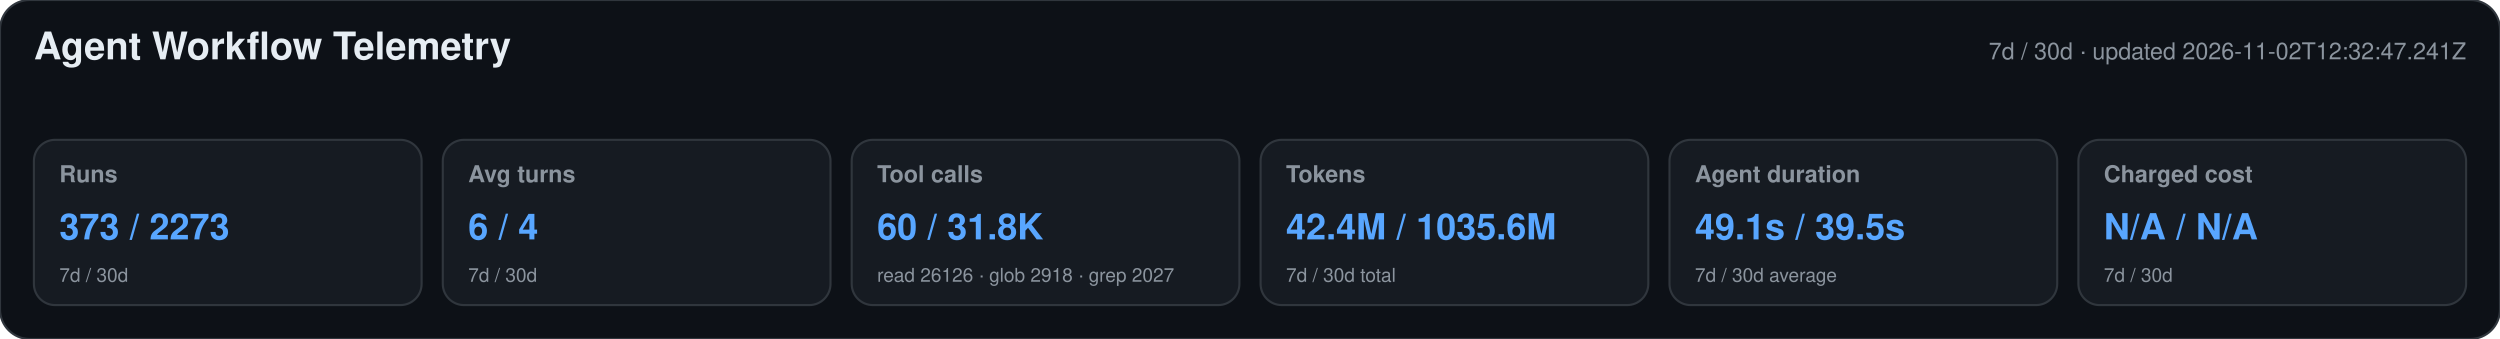
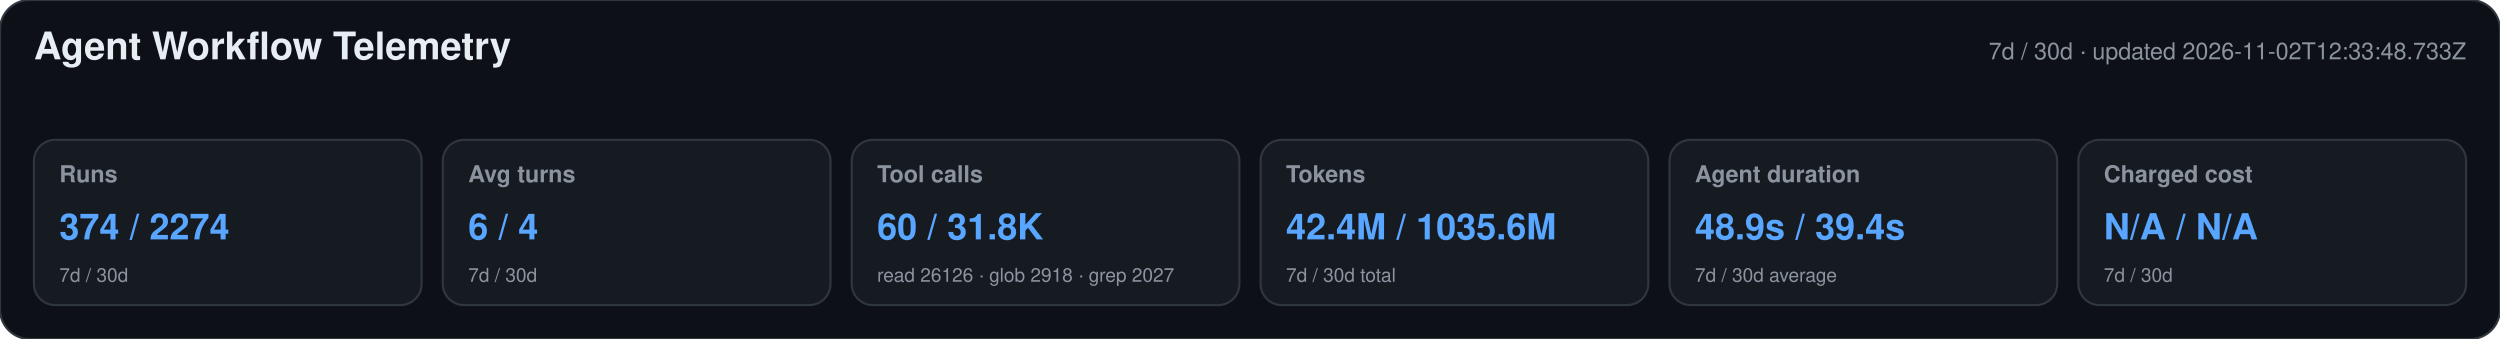
<svg xmlns="http://www.w3.org/2000/svg" width="1180" height="160" viewBox="0 0 1180 160" role="img" aria-labelledby="title desc">
  <style>text{font-family:-apple-system,BlinkMacSystemFont,"Segoe UI",Helvetica,Arial,sans-serif}.heading{font-size:18px;font-weight:650;fill:#e6edf3}.meta,.label,.secondary{fill:#8b949e}.meta,.label{font-size:11px}.label{font-weight:600}.primary{font-size:17px;font-weight:700;fill:#58a6ff}.secondary{font-size:9px}</style>
  <rect width="1180" height="160" rx="14" fill="#0d1117" stroke="#30363d" />
  <text x="16" y="28" class="heading">Agent Workflow Telemetry</text>
-   <text x="1164" y="28" text-anchor="end" class="meta">7d / 30d · updated 2026-11-02T12:32:47.241Z</text>
+   <text x="1164" y="28" text-anchor="end" class="meta">7d / 30d · updated 2026-11-02T12:33:48.733Z</text>
  <g>
    <rect x="16" y="66" width="183" height="78" rx="10" fill="#161b22" stroke="#30363d" />
    <text x="28" y="86" class="label">Runs</text>
-     <text x="28" y="113" class="primary">373 / 2273</text>
+     <text x="28" y="113" class="primary">374 / 2274</text>
    <text x="28" y="133" class="secondary">7d / 30d</text>
  </g>
  <g>
    <rect x="209" y="66" width="183" height="78" rx="10" fill="#161b22" stroke="#30363d" />
    <text x="221" y="86" class="label">Avg turns</text>
    <text x="221" y="113" class="primary">6 / 4</text>
    <text x="221" y="133" class="secondary">7d / 30d</text>
  </g>
  <g>
    <rect x="402" y="66" width="183" height="78" rx="10" fill="#161b22" stroke="#30363d" />
    <text x="414" y="86" class="label">Tool calls</text>
    <text x="414" y="113" class="primary">60 / 31.8K</text>
    <text x="414" y="133" class="secondary">read 26126 · glob 2918 · grep 2027</text>
  </g>
  <g>
    <rect x="595" y="66" width="183" height="78" rx="10" fill="#161b22" stroke="#30363d" />
    <text x="607" y="86" class="label">Tokens</text>
    <text x="607" y="113" class="primary">42.4M / 1035.6M</text>
    <text x="607" y="133" class="secondary">7d / 30d total</text>
  </g>
  <g>
    <rect x="788" y="66" width="183" height="78" rx="10" fill="#161b22" stroke="#30363d" />
    <text x="800" y="86" class="label">Agent duration</text>
-     <text x="800" y="113" class="primary">49.1s / 39.5s</text>
+     <text x="800" y="113" class="primary">48.9s / 39.4s</text>
    <text x="800" y="133" class="secondary">7d / 30d average</text>
  </g>
  <g>
    <rect x="981" y="66" width="183" height="78" rx="10" fill="#161b22" stroke="#30363d" />
    <text x="993" y="86" class="label">Charged cost</text>
    <text x="993" y="113" class="primary">N/A / N/A</text>
    <text x="993" y="133" class="secondary">7d / 30d</text>
  </g>
</svg>
